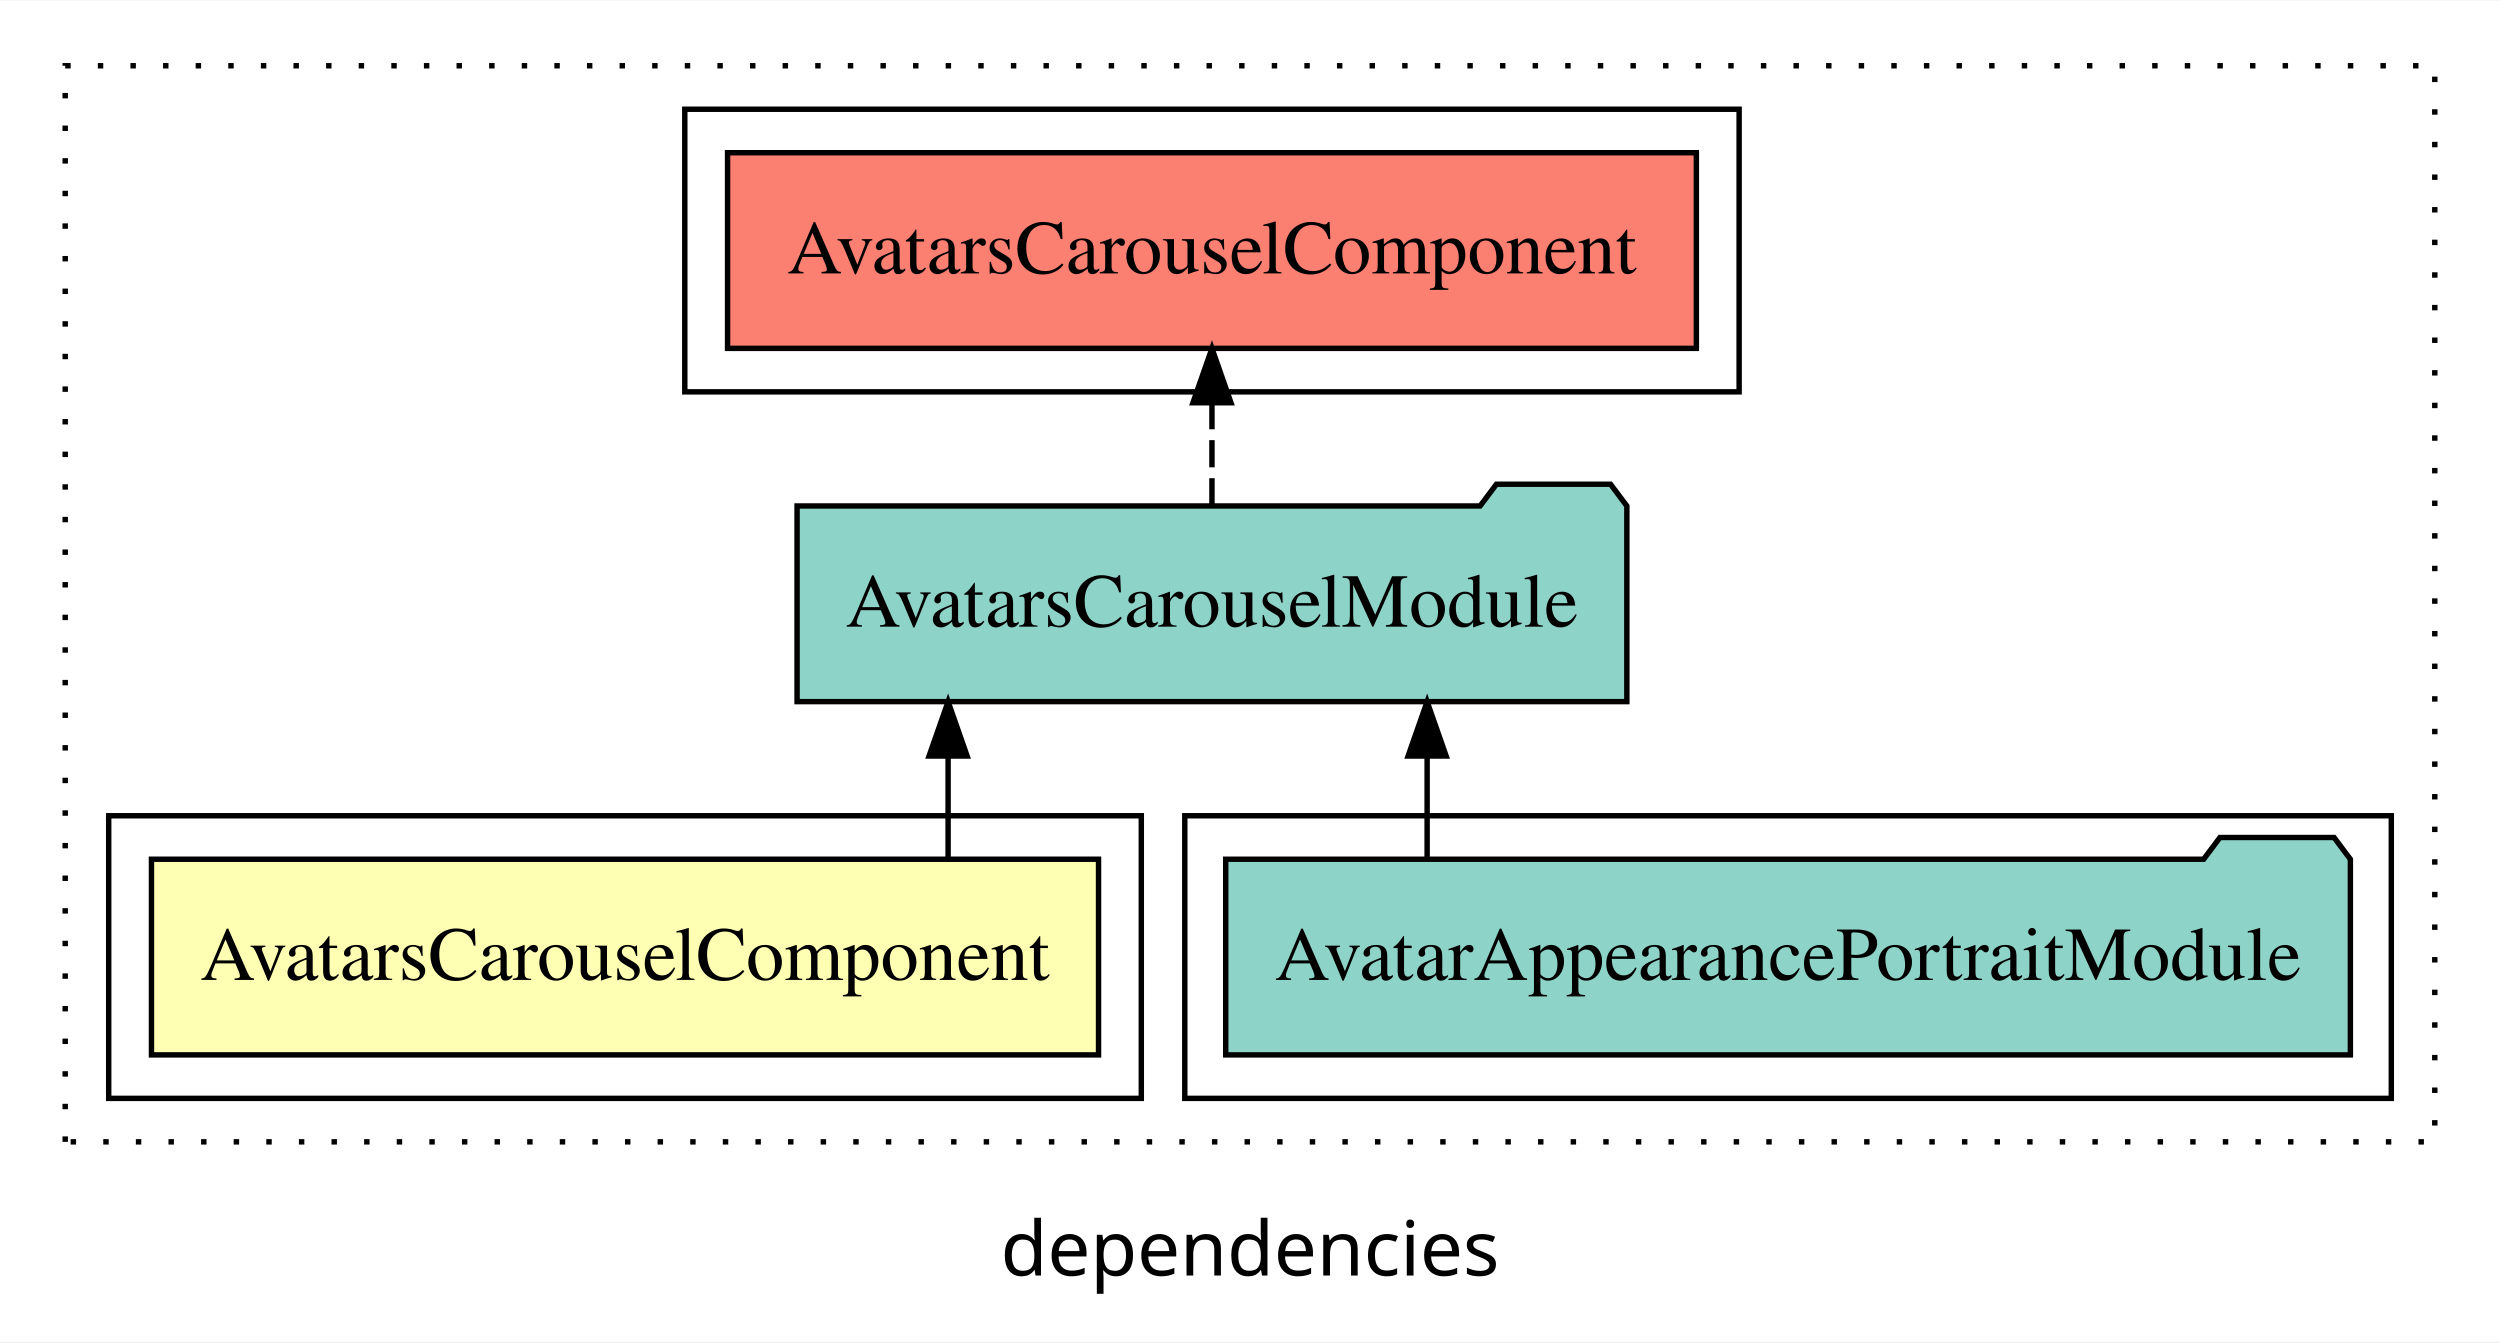
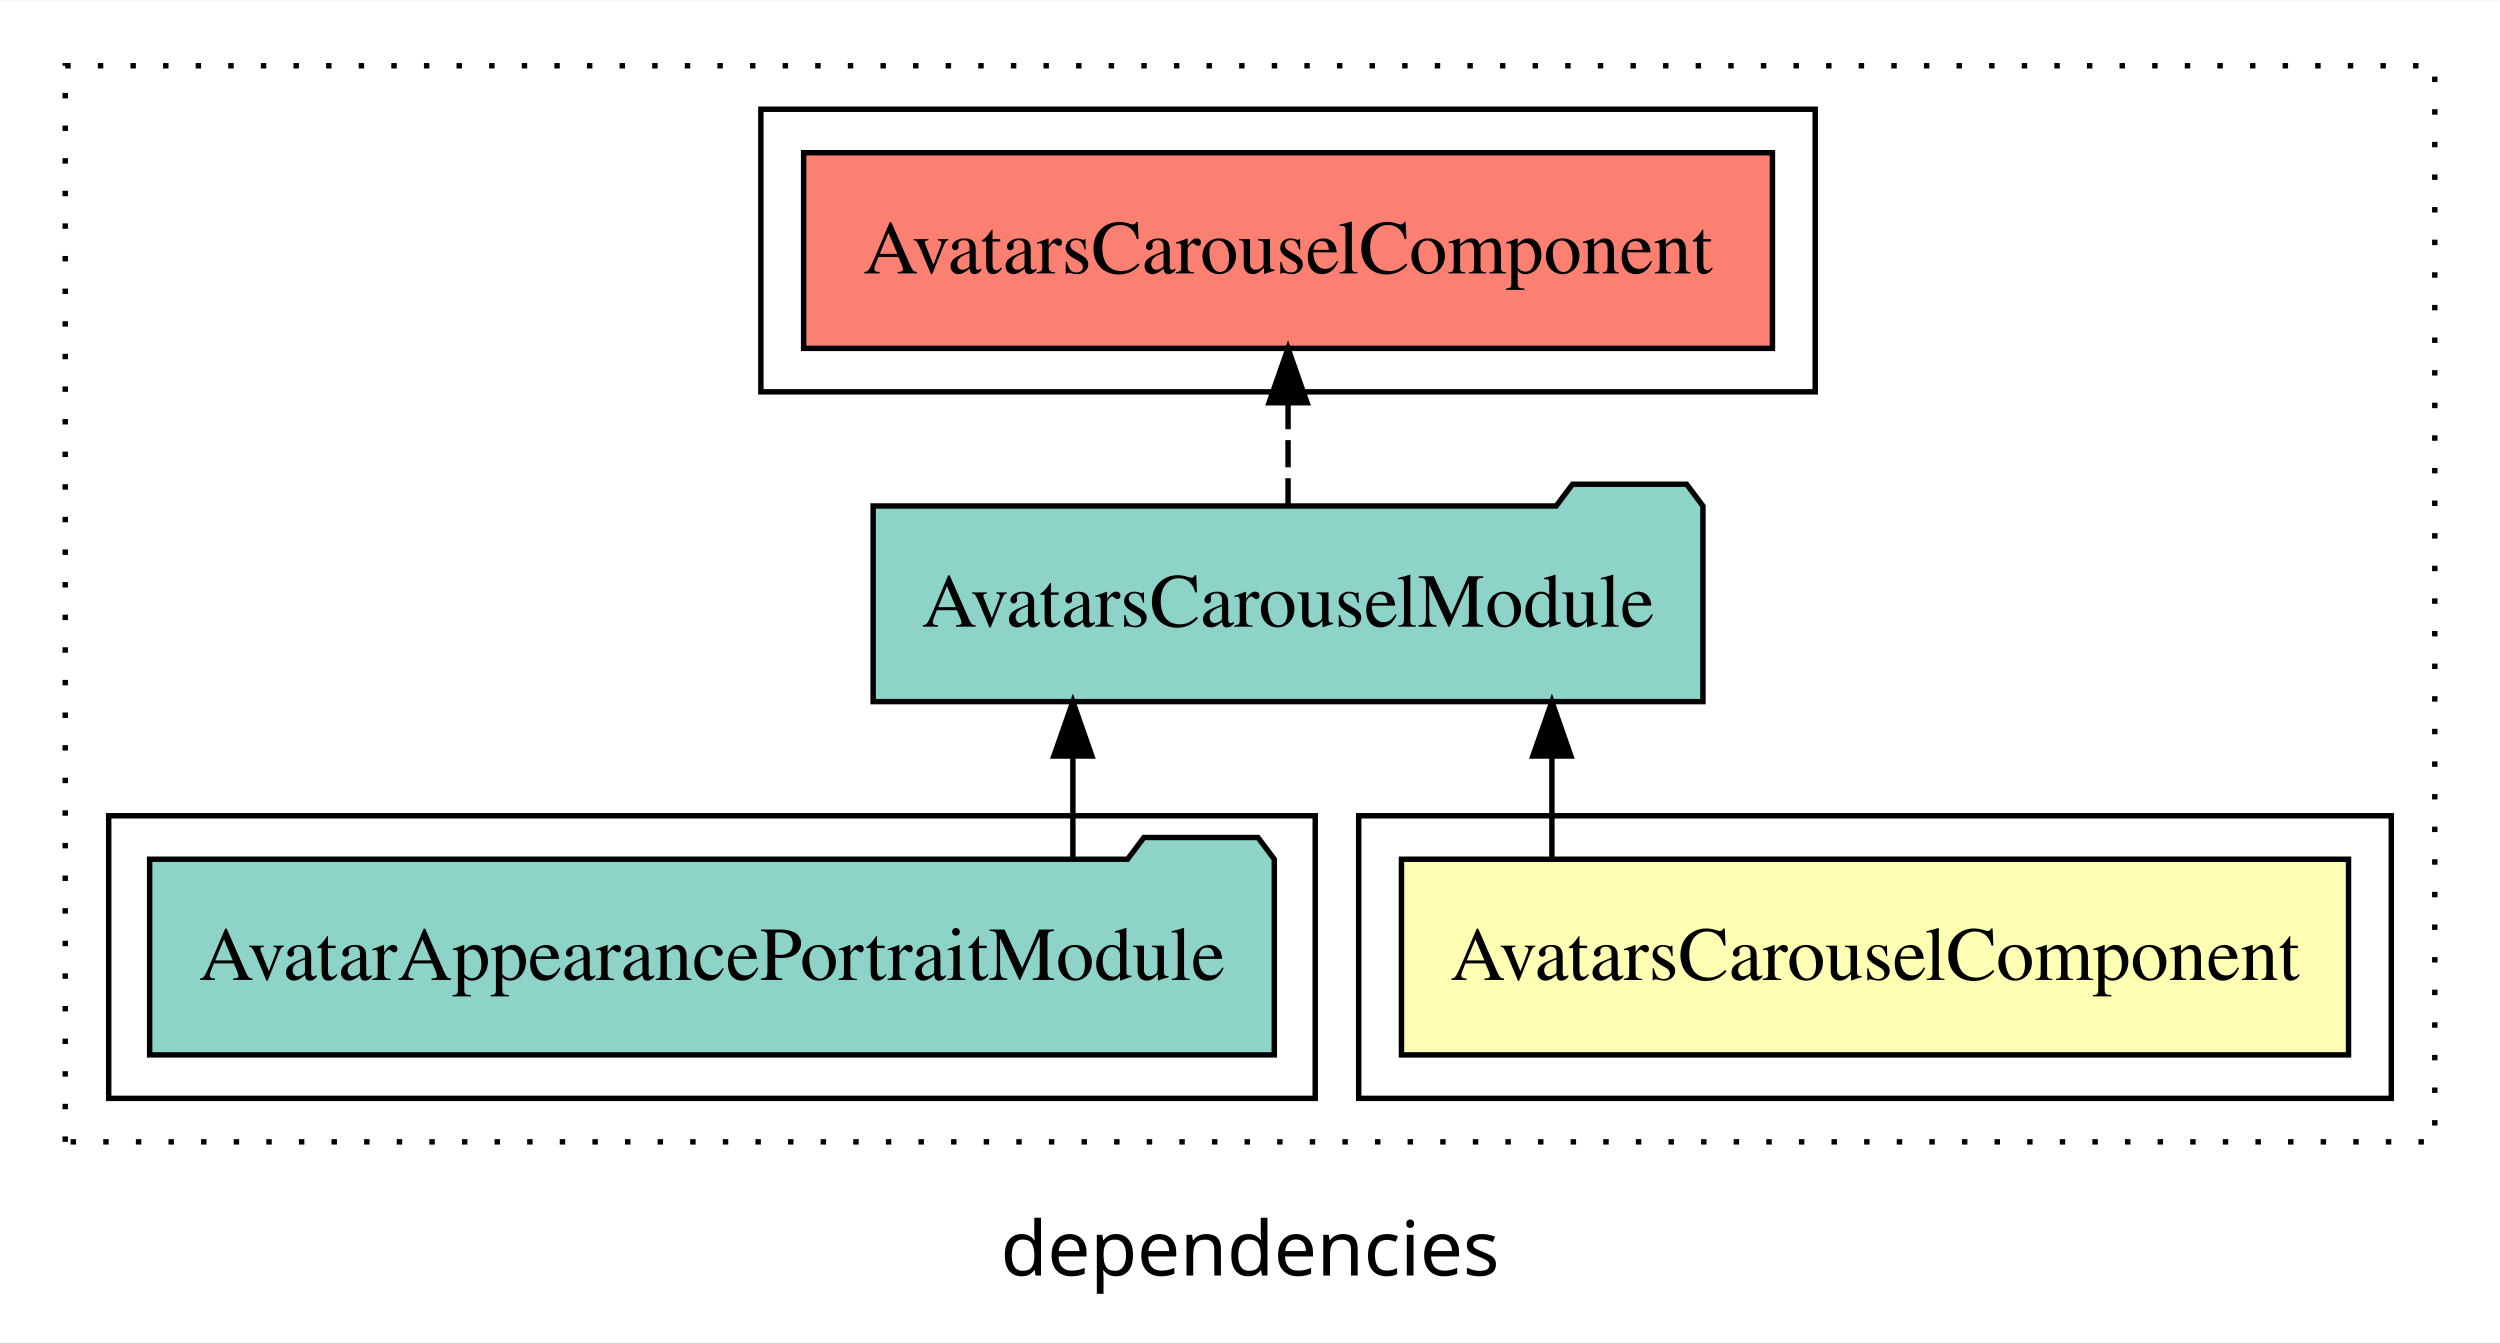
<svg xmlns="http://www.w3.org/2000/svg" width="460pt" height="247pt" viewBox="0.00 0.00 460.00 246.80">
  <g id="graph0" class="graph" transform="scale(1 1) rotate(0) translate(4 242.8)">
    <polygon fill="white" stroke="transparent" points="-4,4 -4,-242.8 456,-242.8 456,4 -4,4" />
    <text text-anchor="middle" x="226" y="-8.2" font-family="sans-serif" font-size="14.00">dependencies</text>
    <g id="clust1" class="cluster">
      <polygon fill="none" stroke="black" stroke-dasharray="1,5" points="8,-32.8 8,-230.8 444,-230.8 444,-32.8 8,-32.8" />
    </g>
-     <g id="clust4" class="cluster">
-       <polygon fill="none" stroke="black" points="214,-40.8 214,-92.8 436,-92.8 436,-40.8 214,-40.8" />
+     <g id="clust2" class="cluster">
+       <polygon fill="none" stroke="black" points="246,-40.8 246,-92.8 436,-92.8 436,-40.8 246,-40.8" />
    </g>
    <g id="clust5" class="cluster">
-       <polygon fill="none" stroke="black" points="122,-170.8 122,-222.8 316,-222.8 316,-170.8 122,-170.8" />
+       <polygon fill="none" stroke="black" points="136,-170.8 136,-222.8 330,-222.8 330,-170.8 136,-170.8" />
    </g>
-     <g id="clust2" class="cluster">
-       <polygon fill="none" stroke="black" points="16,-40.8 16,-92.8 206,-92.8 206,-40.8 16,-40.8" />
+     <g id="clust4" class="cluster">
+       <polygon fill="none" stroke="black" points="16,-40.8 16,-92.8 238,-92.8 238,-40.8 16,-40.8" />
    </g>
    <g id="node1" class="node">
-       <polygon fill="#ffffb3" stroke="black" points="198.13,-84.8 23.87,-84.8 23.87,-48.8 198.13,-48.8 198.13,-84.8" />
-       <text text-anchor="middle" x="111" y="-62.6" font-family="Times,serif" font-size="14.00">AvatarsCarouselComponent</text>
+       <polygon fill="#ffffb3" stroke="black" points="428.13,-84.8 253.87,-84.8 253.87,-48.8 428.13,-48.8 428.13,-84.8" />
+       <text text-anchor="middle" x="341" y="-62.6" font-family="Times,serif" font-size="14.00">AvatarsCarouselComponent</text>
    </g>
    <g id="node2" class="node">
-       <polygon fill="#8dd3c7" stroke="black" points="295.34,-149.8 292.34,-153.8 271.34,-153.8 268.34,-149.8 142.66,-149.8 142.66,-113.8 295.34,-113.8 295.34,-149.8" />
-       <text text-anchor="middle" x="219" y="-127.6" font-family="Times,serif" font-size="14.00">AvatarsCarouselModule</text>
+       <polygon fill="#8dd3c7" stroke="black" points="309.34,-149.8 306.34,-153.8 285.34,-153.8 282.34,-149.8 156.66,-149.8 156.66,-113.8 309.34,-113.8 309.34,-149.8" />
+       <text text-anchor="middle" x="233" y="-127.6" font-family="Times,serif" font-size="14.00">AvatarsCarouselModule</text>
    </g>
    <g id="edge1" class="edge">
-       <path fill="none" stroke="black" d="M170.45,-84.91C170.45,-84.91 170.45,-103.79 170.45,-103.79" />
-       <polygon fill="black" stroke="black" points="166.95,-103.79 170.45,-113.79 173.95,-103.79 166.95,-103.79" />
+       <path fill="none" stroke="black" d="M281.55,-84.91C281.55,-84.91 281.55,-103.79 281.55,-103.79" />
+       <polygon fill="black" stroke="black" points="278.05,-103.79 281.55,-113.79 285.05,-103.79 278.05,-103.79" />
    </g>
    <g id="node4" class="node">
-       <polygon fill="#fb8072" stroke="black" points="308.13,-214.8 129.87,-214.8 129.87,-178.8 308.13,-178.8 308.13,-214.8" />
-       <text text-anchor="middle" x="219" y="-192.6" font-family="Times,serif" font-size="14.00">AvatarsCarouselComponent </text>
+       <polygon fill="#fb8072" stroke="black" points="322.13,-214.8 143.87,-214.8 143.87,-178.8 322.13,-178.8 322.13,-214.8" />
+       <text text-anchor="middle" x="233" y="-192.6" font-family="Times,serif" font-size="14.00">AvatarsCarouselComponent </text>
    </g>
    <g id="edge3" class="edge">
-       <path fill="none" stroke="black" stroke-dasharray="5,2" d="M219,-149.91C219,-149.91 219,-168.79 219,-168.79" />
-       <polygon fill="black" stroke="black" points="215.5,-168.79 219,-178.79 222.5,-168.79 215.5,-168.79" />
+       <path fill="none" stroke="black" stroke-dasharray="5,2" d="M233,-149.91C233,-149.91 233,-168.79 233,-168.79" />
+       <polygon fill="black" stroke="black" points="229.5,-168.79 233,-178.79 236.5,-168.79 229.5,-168.79" />
    </g>
    <g id="node3" class="node">
-       <polygon fill="#8dd3c7" stroke="black" points="428.47,-84.8 425.47,-88.8 404.47,-88.8 401.47,-84.8 221.53,-84.8 221.53,-48.8 428.47,-48.8 428.47,-84.8" />
-       <text text-anchor="middle" x="325" y="-62.6" font-family="Times,serif" font-size="14.00">AvatarAppearancePortraitModule</text>
+       <polygon fill="#8dd3c7" stroke="black" points="230.47,-84.8 227.47,-88.8 206.47,-88.8 203.47,-84.8 23.53,-84.8 23.53,-48.8 230.47,-48.8 230.47,-84.8" />
+       <text text-anchor="middle" x="127" y="-62.6" font-family="Times,serif" font-size="14.00">AvatarAppearancePortraitModule</text>
    </g>
    <g id="edge2" class="edge">
-       <path fill="none" stroke="black" d="M258.59,-84.91C258.59,-84.91 258.59,-103.79 258.59,-103.79" />
-       <polygon fill="black" stroke="black" points="255.09,-103.79 258.59,-113.79 262.09,-103.79 255.09,-103.79" />
+       <path fill="none" stroke="black" d="M193.41,-84.91C193.41,-84.91 193.41,-103.79 193.41,-103.79" />
+       <polygon fill="black" stroke="black" points="189.91,-103.79 193.41,-113.79 196.91,-103.79 189.91,-103.79" />
    </g>
  </g>
</svg>
